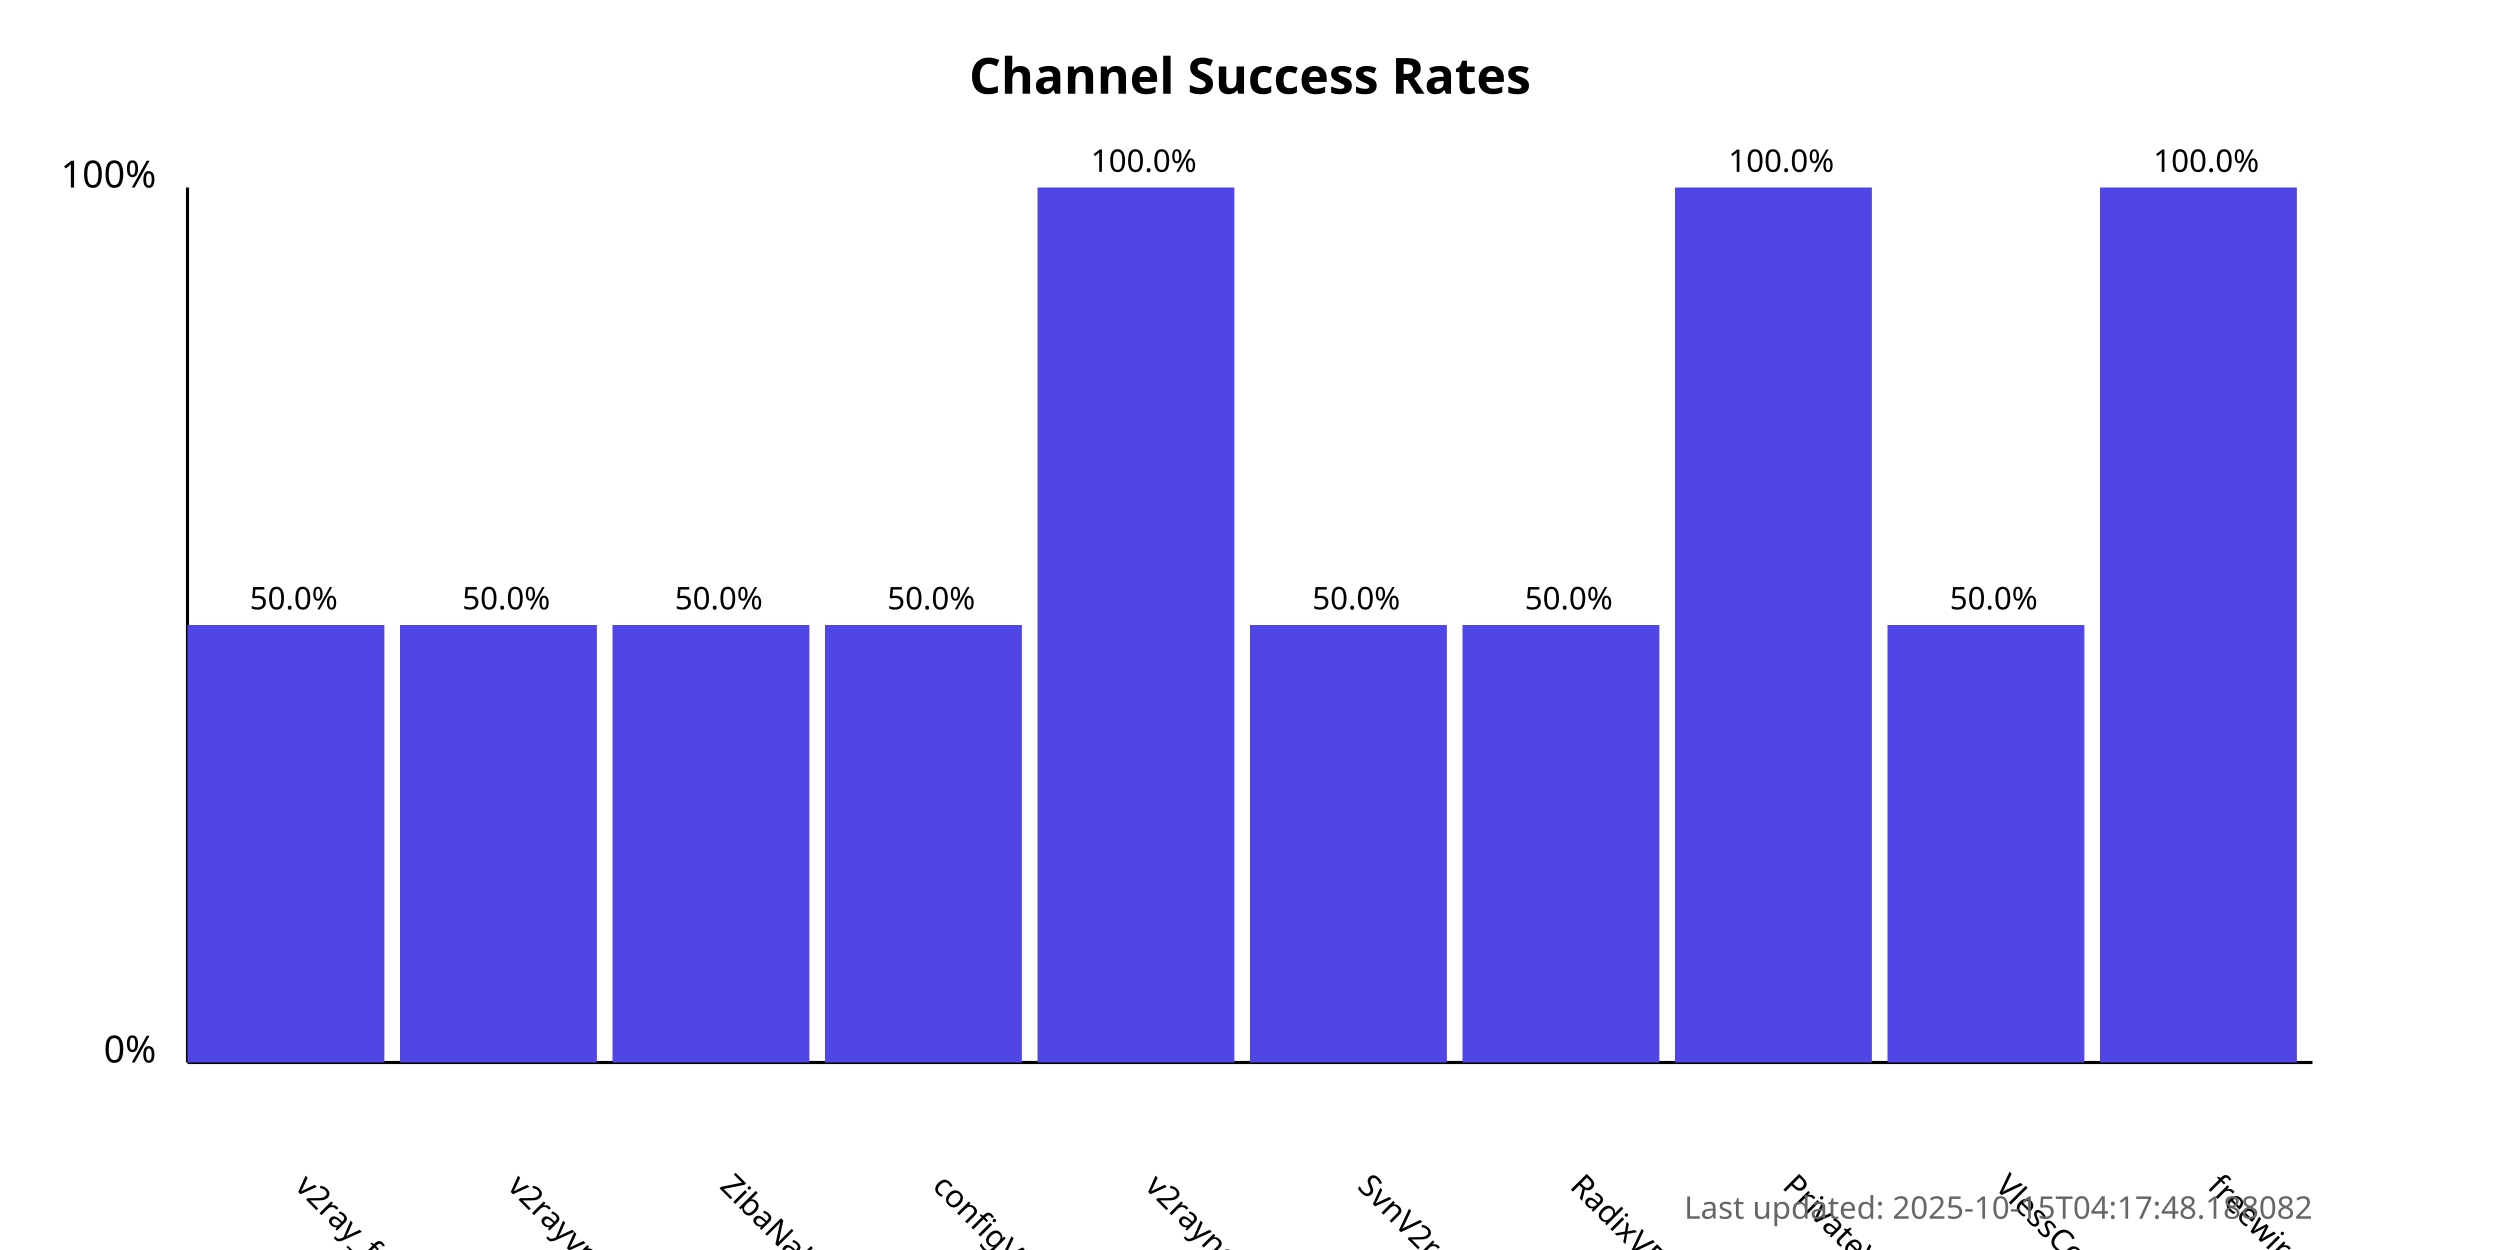
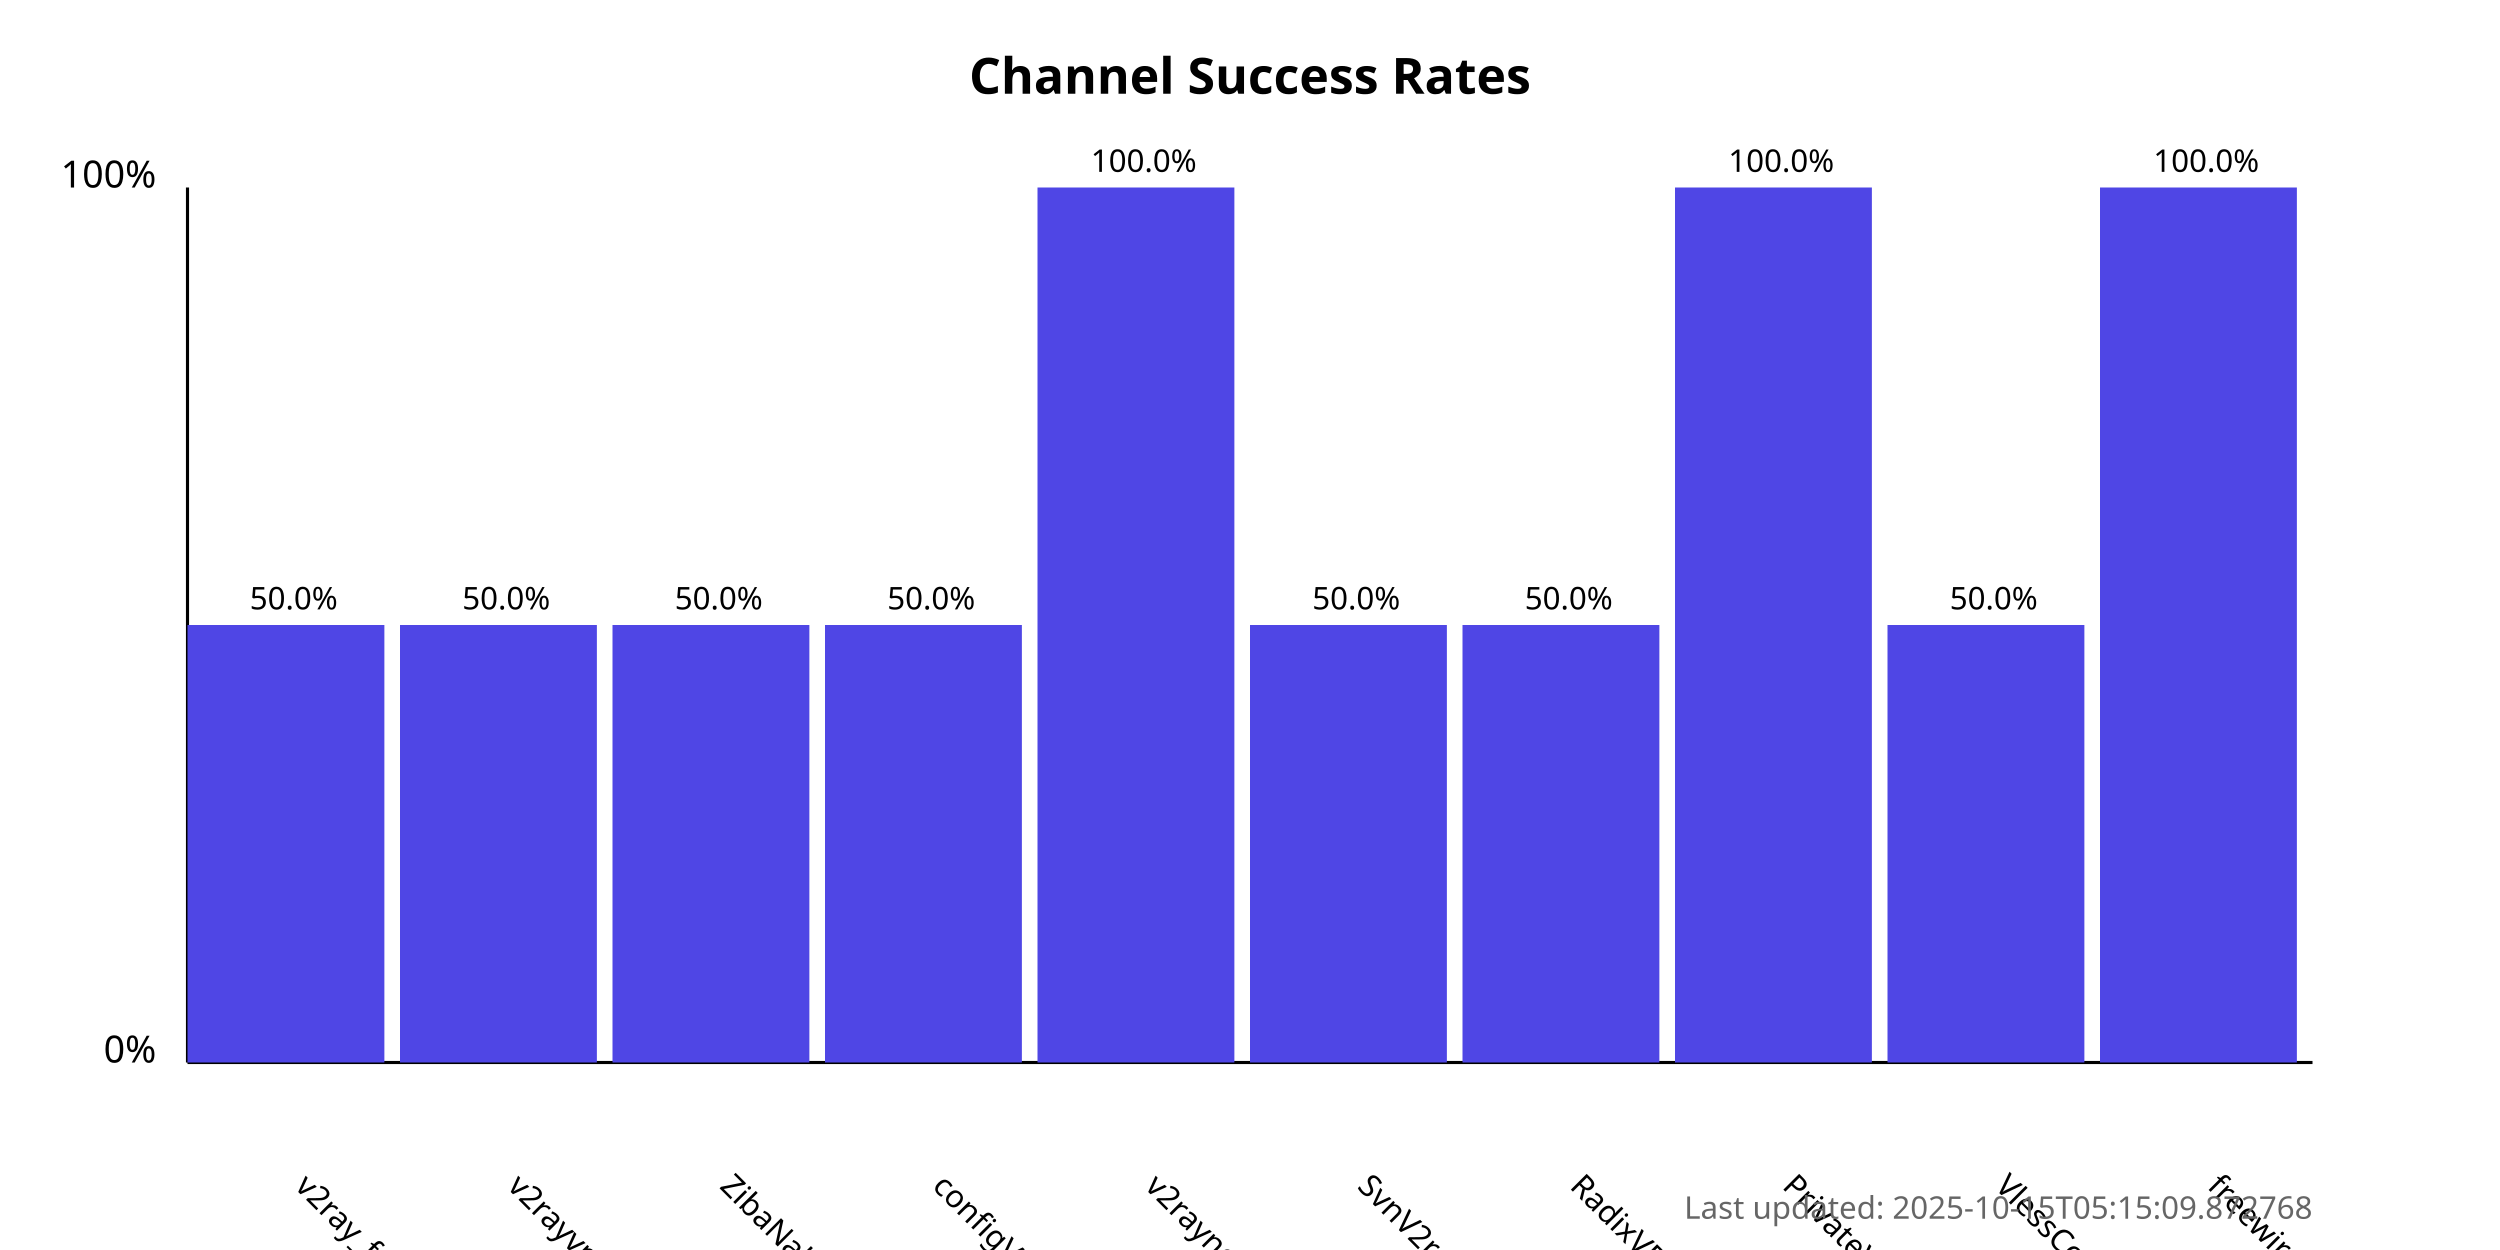
<svg xmlns="http://www.w3.org/2000/svg" width="800" height="400">
  <style>
            .chart-title { font: bold 16px sans-serif; }
            .axis-label { font: 12px sans-serif; }
            .tick-label { font: 10px sans-serif; }
            .bar { fill: #4f46e5; }
            .bar:hover { fill: #6366f1; }
            .timestamp { font: 10px sans-serif; fill: #666; }
        </style>
  <text x="400.0" y="30" text-anchor="middle" class="chart-title">
            Channel Success Rates
        </text>
  <line x1="60" y1="340" x2="60" y2="60" stroke="black" stroke-width="1" />
  <line x1="60" y1="340" x2="740" y2="340" stroke="black" stroke-width="1" />
  <text x="50" y="340" text-anchor="end" class="axis-label">0%</text>
  <text x="50" y="60" text-anchor="end" class="axis-label">100%</text>
  <g>
    <rect x="60" y="200.0" width="63.0" height="140.0" class="bar" />
    <text x="94.0" y="380" transform="rotate(45, 94.0, 380)" text-anchor="start" class="tick-label">
                v2ray_free_conf
            </text>
    <text x="94.0" y="195.0" text-anchor="middle" class="tick-label">
                50.0%
            </text>
  </g>
  <g>
    <rect x="128.0" y="200.0" width="63.0" height="140.0" class="bar" />
    <text x="162.0" y="380" transform="rotate(45, 162.0, 380)" text-anchor="start" class="tick-label">
                v2rayvpno
            </text>
    <text x="162.0" y="195.0" text-anchor="middle" class="tick-label">
                50.0%
            </text>
  </g>
  <g>
    <rect x="196.0" y="200.0" width="63.0" height="140.0" class="bar" />
    <text x="230.0" y="380" transform="rotate(45, 230.0, 380)" text-anchor="start" class="tick-label">
                ZibaNabz
            </text>
    <text x="230.0" y="195.0" text-anchor="middle" class="tick-label">
                50.0%
            </text>
  </g>
  <g>
    <rect x="264.0" y="200.0" width="63.0" height="140.0" class="bar" />
    <text x="298.0" y="380" transform="rotate(45, 298.0, 380)" text-anchor="start" class="tick-label">
                configV2rayForFree
            </text>
    <text x="298.0" y="195.0" text-anchor="middle" class="tick-label">
                50.0%
            </text>
  </g>
  <g>
    <rect x="332.0" y="60.0" width="63.0" height="280.0" class="bar" />
    <text x="366.0" y="380" transform="rotate(45, 366.0, 380)" text-anchor="start" class="tick-label">
                v2rayngvpn
            </text>
    <text x="366.0" y="55.0" text-anchor="middle" class="tick-label">
                100.0%
            </text>
  </g>
  <g>
    <rect x="400.0" y="200.0" width="63.0" height="140.0" class="bar" />
    <text x="434.0" y="380" transform="rotate(45, 434.0, 380)" text-anchor="start" class="tick-label">
                SvnV2ray
            </text>
    <text x="434.0" y="195.0" text-anchor="middle" class="tick-label">
                50.0%
            </text>
  </g>
  <g>
    <rect x="468.0" y="200.0" width="63.0" height="140.0" class="bar" />
    <text x="502.0" y="380" transform="rotate(45, 502.0, 380)" text-anchor="start" class="tick-label">
                RadixVPN
            </text>
    <text x="502.0" y="195.0" text-anchor="middle" class="tick-label">
                50.0%
            </text>
  </g>
  <g>
    <rect x="536.0" y="60.0" width="63.0" height="280.0" class="bar" />
    <text x="570.0" y="380" transform="rotate(45, 570.0, 380)" text-anchor="start" class="tick-label">
                PrivateVPNs
            </text>
    <text x="570.0" y="55.0" text-anchor="middle" class="tick-label">
                100.0%
            </text>
  </g>
  <g>
    <rect x="604.0" y="200.0" width="63.0" height="140.0" class="bar" />
    <text x="638.0" y="380" transform="rotate(45, 638.0, 380)" text-anchor="start" class="tick-label">
                VlessConfig
            </text>
    <text x="638.0" y="195.0" text-anchor="middle" class="tick-label">
                50.0%
            </text>
  </g>
  <g>
    <rect x="672.0" y="60.0" width="63.0" height="280.0" class="bar" />
    <text x="706.0" y="380" transform="rotate(45, 706.0, 380)" text-anchor="start" class="tick-label">
                freewireguard
            </text>
    <text x="706.0" y="55.0" text-anchor="middle" class="tick-label">
                100.0%
            </text>
  </g>
  <text x="740" y="390" text-anchor="end" class="timestamp">
-             Last updated: 2025-10-15T04:17:48.188082
+             Last updated: 2025-10-15T05:15:09.872768
        </text>
</svg>
